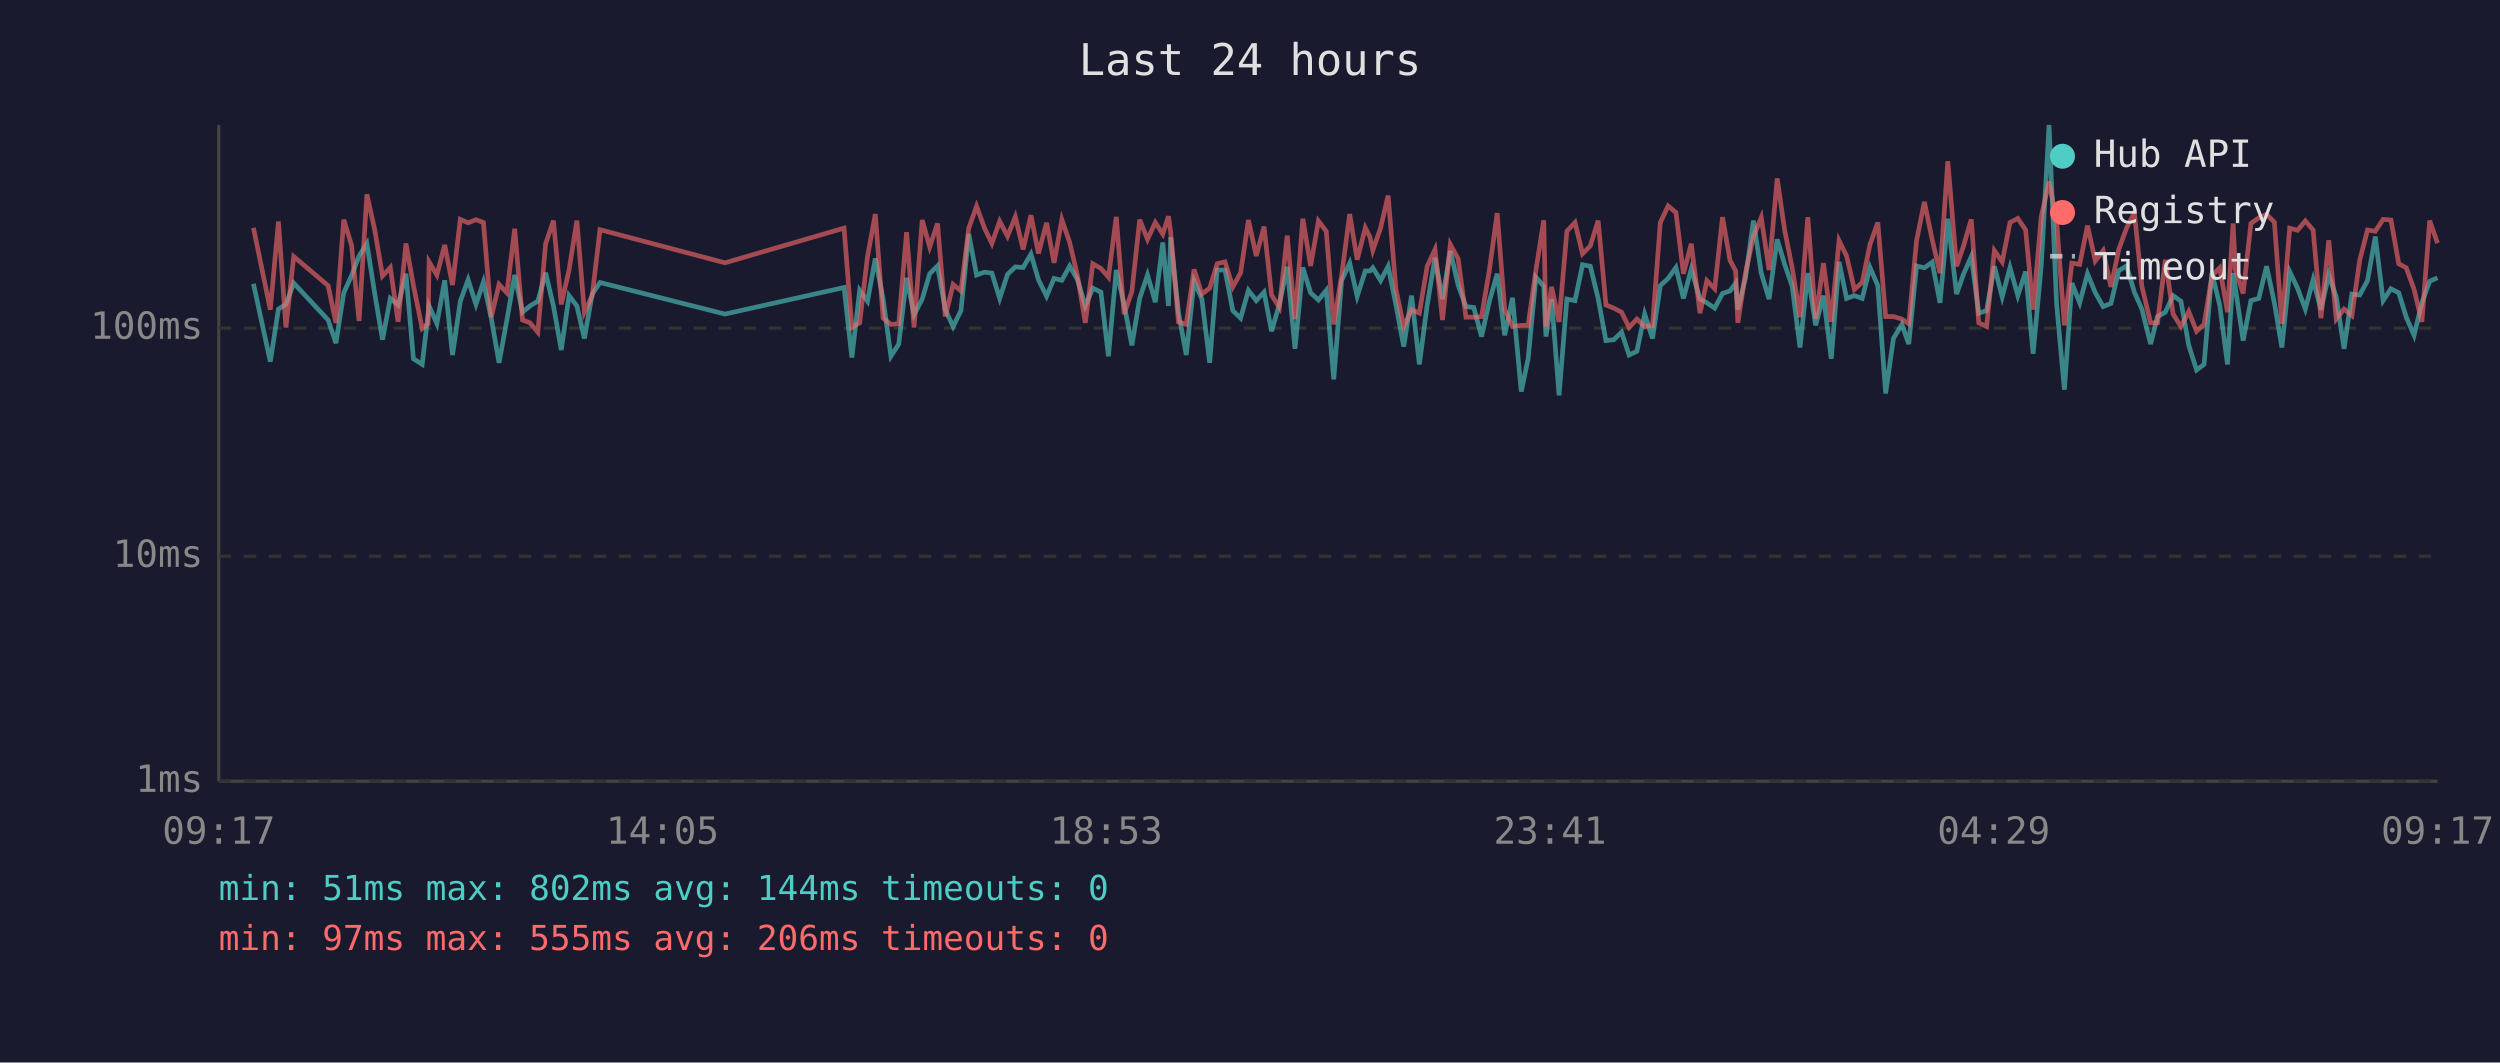
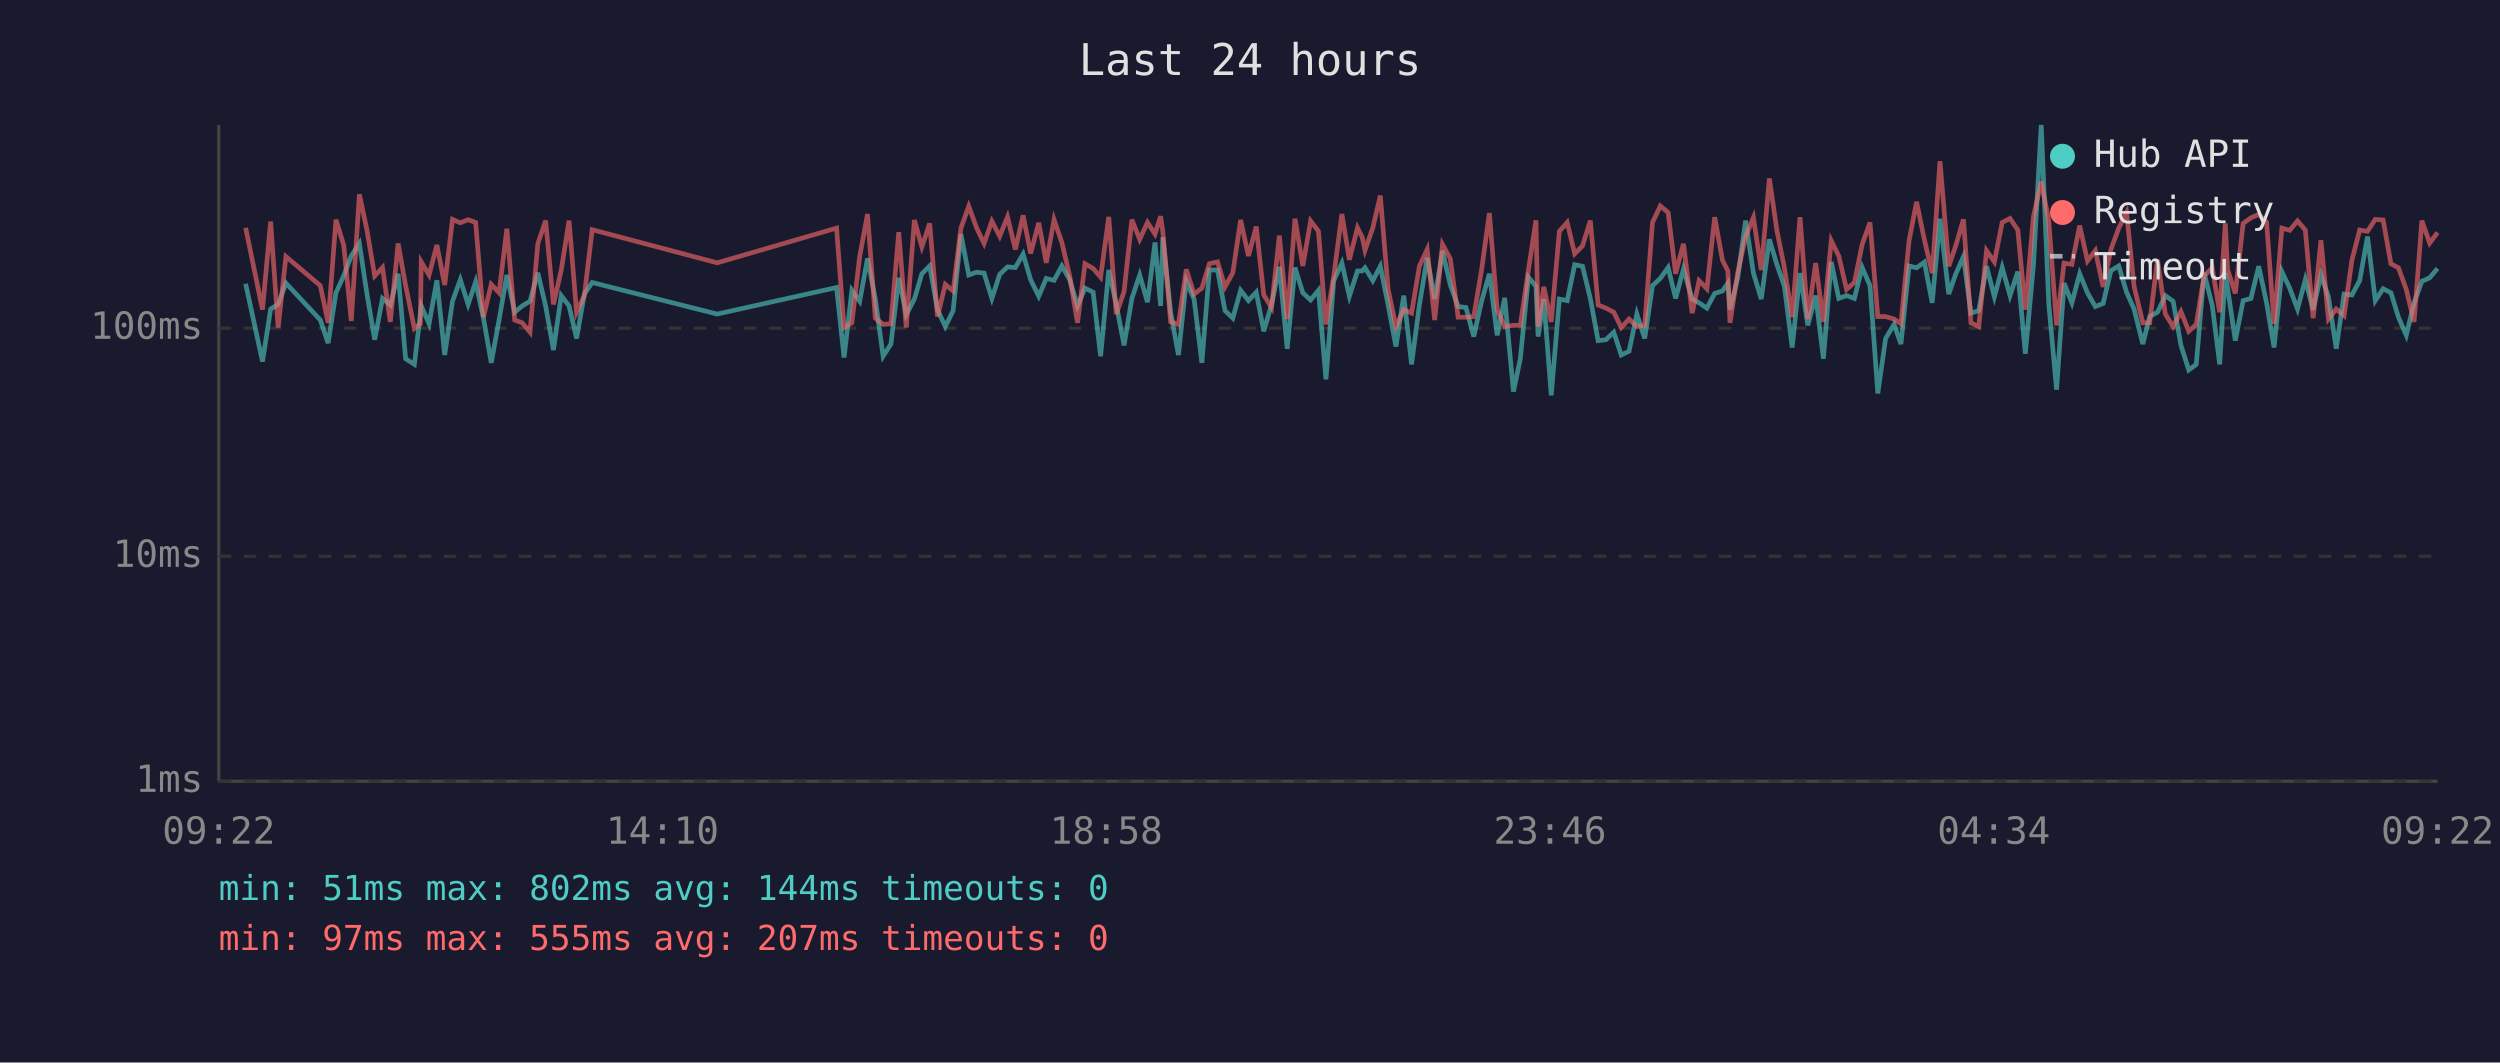
<svg xmlns="http://www.w3.org/2000/svg" viewBox="0 0 800 340" font-family="monospace" font-size="12">
  <rect width="800" height="340" fill="#1a1a2e" />
  <text x="400" y="24" fill="#e0e0e0" font-size="14" text-anchor="middle">Last 24 hours</text>
  <line x1="70" y1="40" x2="70" y2="250" stroke="#444" stroke-width="1" />
  <line x1="70" y1="250" x2="780" y2="250" stroke="#444" stroke-width="1" />
  <line x1="70" y1="250" x2="780" y2="250" stroke="#333" stroke-width="1" stroke-dasharray="4" />
  <text x="65" y="250" fill="#888" text-anchor="end" dominant-baseline="middle">1ms</text>
  <line x1="70" y1="178" x2="780" y2="178" stroke="#333" stroke-width="1" stroke-dasharray="4" />
  <text x="65" y="178" fill="#888" text-anchor="end" dominant-baseline="middle">10ms</text>
  <line x1="70" y1="105" x2="780" y2="105" stroke="#333" stroke-width="1" stroke-dasharray="4" />
  <text x="65" y="105" fill="#888" text-anchor="end" dominant-baseline="middle">100ms</text>
-   <text x="70" y="270" fill="#888" text-anchor="middle">09:17</text>
-   <text x="212" y="270" fill="#888" text-anchor="middle">14:05</text>
-   <text x="354" y="270" fill="#888" text-anchor="middle">18:53</text>
-   <text x="496" y="270" fill="#888" text-anchor="middle">23:41</text>
-   <text x="638" y="270" fill="#888" text-anchor="middle">04:29</text>
-   <text x="780" y="270" fill="#888" text-anchor="middle">09:17</text>
-   <polyline points="81.1,90.8 86.5,115.7 89.1,98.9 91.5,97.4 94.0,90.6 105.0,102.4 107.5,109.8 110.0,93.7 112.5,88.2 114.9,81.9 117.4,77.9 119.9,93.9 122.4,108.7 124.9,95.5 127.4,97.6 129.9,87.6 132.3,114.8 135.1,116.6 137.0,100.5 137.3,97.9 139.8,103.6 142.3,89.7 144.8,113.6 147.3,96.4 149.8,89.5 152.3,97.4 154.7,90.2 157.2,101.8 159.7,116.1 162.2,102.4 164.7,88.0 167.2,99.9 169.6,97.9 172.1,96.4 174.6,87.3 177.1,97.9 179.6,112.0 182.1,94.6 184.6,97.9 187.0,108.3 189.5,94.1 192.0,90.4 232.0,100.5 270.1,92.0 272.6,114.4 275.1,92.9 277.6,96.4 280.1,82.7 282.6,95.7 285.1,114.0 287.6,110.1 290.1,88.9 292.5,100.7 295.1,95.7 297.5,87.6 300.0,85.1 302.5,99.1 305.0,104.5 307.5,99.4 310.0,74.9 312.5,88.0 315.0,87.1 317.4,87.4 319.9,95.5 322.4,87.8 324.9,85.4 327.4,85.6 329.9,81.3 332.3,89.5 334.9,94.8 337.3,89.1 339.8,89.7 342.3,85.1 344.8,89.5 347.3,97.9 349.7,92.2 352.3,93.5 354.7,114.0 357.2,86.4 359.7,97.4 362.2,110.5 364.7,95.5 367.2,88.0 369.7,96.7 372.1,77.6 373.9,97.9 374.6,75.9 377.1,99.9 379.6,113.6 382.1,90.0 384.6,95.7 387.1,116.1 389.5,86.4 392.0,86.4 394.5,99.4 397.0,101.8 399.5,92.9 402.0,96.2 404.5,93.5 406.9,106.0 409.4,97.4 411.9,85.4 414.4,111.6 416.9,85.6 419.4,93.7 421.9,96.0 424.4,92.9 426.8,121.4 429.3,89.8 431.9,84.2 434.3,94.8 436.9,86.7 438.4,86.7 439.3,85.7 441.8,89.8 444.2,85.2 446.7,97.6 449.2,110.9 451.7,94.6 454.2,116.6 456.7,97.6 459.2,82.5 461.6,95.7 464.1,80.3 466.6,91.2 469.1,98.1 471.6,98.4 474.1,107.7 476.6,96.4 479.1,87.6 481.5,107.3 484.0,95.3 486.8,125.3 489.0,114.8 491.5,88.7 494.0,91.6 494.7,107.7 496.5,95.7 498.9,126.5 501.4,95.7 504.0,96.2 506.4,84.7 508.9,85.2 511.4,95.5 513.9,109.0 516.4,108.7 518.9,106.3 521.3,113.6 523.8,112.4 526.3,100.5 528.8,108.3 531.3,91.4 533.8,89.1 536.3,85.6 538.7,95.5 541.2,86.1 544.0,95.7 546.2,96.9 548.7,98.6 551.2,93.9 553.6,93.1 555.4,90.6 556.1,99.1 558.6,88.7 561.1,70.6 563.6,87.4 566.1,95.7 568.7,76.6 571.1,84.6 573.5,91.6 576.0,111.2 578.5,87.4 581.0,104.1 583.5,94.6 586.0,114.8 588.5,83.8 590.9,95.5 593.4,94.6 595.9,95.5 598.4,85.6 600.9,91.4 603.4,125.9 605.9,108.3 608.6,103.8 610.8,110.1 613.3,85.1 615.8,85.7 618.3,83.9 620.8,96.9 623.3,70.0 626.1,94.1 628.3,87.8 630.8,82.1 633.2,100.2 635.7,99.4 638.2,85.2 640.7,95.0 643.2,85.6 645.7,94.6 648.2,86.9 650.6,113.2 653.2,84.9 655.7,40.0 658.1,97.1 660.6,124.7 663.0,90.6 665.5,96.9 668.0,87.6 670.5,93.7 673.0,98.1 675.5,97.1 678.0,86.6 680.5,85.1 683.0,93.5 685.4,98.9 688.2,110.1 690.4,101.3 692.9,99.9 695.4,94.6 697.9,96.4 700.4,110.5 702.9,118.4 705.3,116.6 707.8,87.3 710.3,97.6 712.8,116.6 714.6,87.4 715.3,92.0 717.8,109.0 720.3,96.2 722.8,95.5 725.3,85.2 727.8,96.9 730.2,111.2 732.7,86.9 735.2,92.2 737.7,98.9 740.2,89.5 742.7,99.1 745.2,88.0 747.6,95.0 750.1,111.6 752.6,94.1 755.1,94.4 757.6,89.8 760.1,75.7 762.6,96.2 765.1,92.4 767.6,93.7 770.0,101.5 772.5,107.3 775.0,96.9 777.5,90.0 780.0,88.9" fill="none" stroke="#4ecdc4" stroke-width="1.5" opacity="0.6" />
-   <polyline points="81.1,72.9 86.5,99.1 89.1,70.9 91.5,104.8 94.0,82.1 105.0,91.4 107.5,103.3 110.0,70.3 112.5,78.5 114.9,102.7 117.4,62.2 119.9,73.5 122.4,88.3 124.9,85.6 127.4,103.0 129.9,77.9 132.3,91.4 135.1,105.1 137.0,103.6 137.3,83.8 139.8,88.0 142.3,78.4 144.8,91.2 147.3,70.2 149.8,71.3 152.3,70.3 154.7,71.2 157.2,101.5 159.7,91.0 162.2,93.7 164.7,73.2 167.2,102.4 169.6,103.3 172.1,106.3 174.6,78.0 177.1,70.6 179.6,97.4 182.1,86.4 184.6,70.6 187.0,99.9 189.5,94.6 192.0,73.5 232.0,84.1 270.1,73.0 272.6,104.8 275.1,103.3 277.6,82.1 280.1,68.5 282.6,101.8 285.1,103.8 287.6,103.6 290.1,74.3 292.5,104.8 295.1,70.4 297.5,79.0 300.0,71.5 302.5,101.3 305.0,91.0 307.5,93.1 310.0,73.0 312.5,66.0 315.0,72.9 317.4,77.9 319.9,70.8 322.4,75.6 324.9,69.4 327.4,79.8 329.9,68.9 332.3,81.1 334.9,71.3 337.3,84.1 339.8,70.3 342.3,77.6 344.8,88.3 347.3,103.3 349.7,84.4 352.3,85.9 354.7,88.7 357.2,69.4 359.7,100.5 362.2,93.3 364.7,70.3 367.2,76.6 369.7,71.2 372.1,74.9 373.9,69.2 374.6,74.1 377.1,103.0 379.6,103.8 382.1,86.2 384.6,94.1 387.1,92.2 389.5,84.4 392.0,83.8 394.5,91.8 397.0,87.3 399.5,70.4 402.0,81.9 404.5,72.5 406.9,94.4 409.4,98.4 411.9,75.4 414.4,102.1 416.9,70.0 419.4,85.1 421.9,70.7 424.4,74.0 426.8,103.8 429.3,88.3 431.9,68.5 434.3,83.1 436.9,72.9 438.4,75.9 439.3,80.1 441.8,72.9 444.2,62.6 446.7,92.6 449.2,104.5 451.7,99.1 454.2,100.2 456.7,85.2 459.2,79.8 461.6,102.4 464.1,78.2 466.6,82.8 469.1,101.5 471.6,101.5 474.1,101.3 476.6,86.4 479.1,68.2 481.5,99.1 484.0,104.5 486.8,104.1 489.0,104.1 491.5,86.4 494.0,70.5 494.7,104.5 496.5,91.8 498.9,103.0 501.4,74.0 504.0,71.2 506.4,81.2 508.9,78.7 511.4,70.6 513.9,97.6 516.4,98.6 518.9,99.9 521.3,104.8 523.8,102.1 526.3,104.5 528.8,104.1 531.3,71.2 533.8,65.9 536.3,68.0 538.7,87.6 541.2,78.0 544.0,100.2 546.2,89.8 548.7,92.4 551.2,69.5 553.6,83.3 555.4,86.7 556.1,103.3 558.6,87.1 561.1,75.7 563.6,69.6 566.1,86.4 568.7,57.1 571.1,73.7 573.5,85.7 576.0,101.5 578.5,69.5 581.0,102.1 583.5,84.2 586.0,103.0 588.5,77.0 590.9,81.9 593.4,92.6 595.9,90.4 598.4,78.2 600.9,71.2 603.4,101.3 605.9,101.3 608.6,102.1 610.8,103.6 613.3,77.0 615.8,64.6 618.3,76.7 620.8,87.4 623.3,51.6 626.1,85.2 628.3,78.8 630.8,70.2 633.2,103.3 635.7,104.5 638.2,80.2 640.7,83.8 643.2,71.2 645.7,69.9 648.2,73.6 650.6,99.1 653.2,69.3 655.7,58.1 658.1,70.6 660.6,104.1 663.0,84.2 665.5,84.6 668.0,72.2 670.5,83.5 673.0,80.2 675.5,91.8 678.0,79.8 680.5,73.0 683.0,68.0 685.4,91.6 688.2,103.3 690.4,103.3 692.9,83.1 695.4,100.5 697.9,104.5 700.4,99.7 702.9,106.0 705.3,103.8 707.8,88.3 710.3,85.7 712.8,99.9 714.6,71.5 715.3,86.2 717.8,93.9 720.3,71.5 722.8,69.7 725.3,68.6 727.8,71.1 730.2,103.6 732.7,73.0 735.2,73.7 737.7,70.7 740.2,73.6 742.7,101.8 745.2,76.9 747.6,102.1 750.1,98.9 752.6,101.0 755.1,83.3 757.6,73.6 760.1,74.0 762.6,70.2 765.1,70.4 767.6,84.4 770.0,85.7 772.5,92.6 775.0,103.0 777.5,70.6 780.0,77.8" fill="none" stroke="#ff6b6b" stroke-width="1.5" opacity="0.6" />
+   <text x="70" y="270" fill="#888" text-anchor="middle">09:22</text>
+   <text x="212" y="270" fill="#888" text-anchor="middle">14:10</text>
+   <text x="354" y="270" fill="#888" text-anchor="middle">18:58</text>
+   <text x="496" y="270" fill="#888" text-anchor="middle">23:46</text>
+   <text x="638" y="270" fill="#888" text-anchor="middle">04:34</text>
+   <text x="780" y="270" fill="#888" text-anchor="middle">09:22</text>
+   <polyline points="78.6,90.8 84.0,115.7 86.6,98.9 89.0,97.4 91.5,90.6 102.5,102.4 105.0,109.8 107.5,93.7 110.0,88.2 112.4,81.9 115.0,77.9 117.4,93.9 119.9,108.7 122.4,95.5 124.9,97.6 127.4,87.6 129.8,114.8 132.6,116.6 134.5,100.5 134.8,97.9 137.3,103.6 139.8,89.7 142.3,113.6 144.8,96.4 147.3,89.5 149.8,97.4 152.2,90.2 154.7,101.8 157.2,116.1 159.7,102.4 162.2,88.0 164.7,99.9 167.1,97.9 169.6,96.4 172.1,87.3 174.6,97.9 177.1,112.0 179.6,94.6 182.1,97.9 184.5,108.3 187.0,94.1 189.5,90.4 229.5,100.5 267.7,92.0 270.1,114.4 272.6,92.9 275.1,96.4 277.6,82.7 280.1,95.7 282.6,114.0 285.1,110.1 287.6,88.9 290.0,100.7 292.6,95.7 295.0,87.6 297.5,85.1 300.0,99.1 302.5,104.5 305.0,99.4 307.5,74.9 310.0,88.0 312.5,87.1 314.9,87.4 317.4,95.5 319.9,87.8 322.4,85.4 324.9,85.6 327.4,81.3 329.8,89.5 332.4,94.8 334.8,89.1 337.3,89.7 339.8,85.1 342.3,89.5 344.8,97.9 347.2,92.2 349.8,93.5 352.2,114.0 354.8,86.4 357.2,97.4 359.7,110.5 362.2,95.5 364.7,88.0 367.2,96.7 369.6,77.6 371.4,97.9 372.1,75.9 374.6,99.9 377.1,113.6 379.6,90.0 382.1,95.7 384.6,116.1 387.0,86.4 389.6,86.4 392.0,99.4 394.5,101.8 397.0,92.9 399.5,96.2 402.0,93.5 404.4,106.0 406.9,97.4 409.4,85.4 411.9,111.6 414.4,85.6 416.9,93.7 419.4,96.0 421.9,92.9 424.3,121.4 426.8,89.8 429.4,84.2 431.8,94.8 434.4,86.7 435.9,86.7 436.8,85.7 439.3,89.8 441.7,85.2 444.2,97.6 446.7,110.9 449.2,94.6 451.7,116.6 454.2,97.6 456.7,82.5 459.1,95.7 461.6,80.3 464.1,91.2 466.6,98.1 469.1,98.4 471.6,107.7 474.1,96.4 476.6,87.6 479.1,107.3 481.5,95.3 484.3,125.3 486.5,114.8 489.1,88.7 491.5,91.6 492.2,107.7 494.0,95.7 496.4,126.5 499.0,95.7 501.5,96.2 503.9,84.7 506.4,85.2 508.9,95.5 511.4,109.0 513.9,108.7 516.4,106.3 518.8,113.6 521.3,112.4 523.8,100.5 526.3,108.3 528.8,91.4 531.3,89.1 533.8,85.6 536.2,95.5 538.7,86.1 541.5,95.7 543.7,96.9 546.2,98.6 548.7,93.9 551.2,93.1 552.9,90.6 553.6,99.1 556.1,88.7 558.6,70.6 561.1,87.4 563.6,95.7 566.2,76.6 568.6,84.6 571.0,91.6 573.5,111.2 576.0,87.4 578.5,104.1 581.0,94.6 583.5,114.8 586.0,83.8 588.4,95.5 590.9,94.6 593.4,95.5 595.9,85.6 598.4,91.4 600.9,125.9 603.4,108.3 606.1,103.8 608.3,110.1 610.9,85.1 613.3,85.7 615.8,83.9 618.3,96.9 620.8,70.0 623.6,94.1 625.8,87.8 628.3,82.1 630.7,100.2 633.2,99.4 635.7,85.2 638.2,95.0 640.7,85.6 643.2,94.6 645.7,86.9 648.1,113.2 650.7,84.9 653.2,40.0 655.6,97.1 658.1,124.7 660.5,90.6 663.0,96.9 665.5,87.6 668.0,93.7 670.5,98.1 673.0,97.1 675.5,86.6 678.0,85.1 680.5,93.5 682.9,98.9 685.7,110.1 687.9,101.3 690.4,99.9 692.9,94.6 695.4,96.4 697.9,110.5 700.4,118.4 702.8,116.6 705.3,87.3 707.9,97.6 710.3,116.6 712.1,87.4 712.8,92.0 715.3,109.0 717.8,96.2 720.3,95.5 722.8,85.2 725.3,96.9 727.7,111.2 730.2,86.9 732.7,92.2 735.2,98.9 737.7,89.5 740.2,99.1 742.7,88.0 745.1,95.0 747.6,111.6 750.1,94.1 752.6,94.4 755.1,89.8 757.6,75.7 760.1,96.2 762.6,92.4 765.1,93.7 767.5,101.5 770.0,107.3 772.5,96.9 775.0,90.0 777.5,88.9 780.0,85.9" fill="none" stroke="#4ecdc4" stroke-width="1.5" opacity="0.6" />
+   <polyline points="78.6,72.9 84.0,99.1 86.6,70.9 89.0,104.8 91.5,82.1 102.5,91.4 105.0,103.3 107.5,70.3 110.0,78.5 112.4,102.7 115.0,62.2 117.4,73.5 119.9,88.3 122.4,85.6 124.9,103.0 127.4,77.9 129.8,91.4 132.6,105.1 134.5,103.6 134.8,83.8 137.3,88.0 139.8,78.4 142.3,91.2 144.8,70.2 147.3,71.3 149.8,70.3 152.2,71.2 154.7,101.5 157.2,91.0 159.7,93.7 162.2,73.2 164.7,102.4 167.1,103.3 169.6,106.3 172.1,78.0 174.6,70.6 177.1,97.4 179.6,86.4 182.1,70.6 184.5,99.9 187.0,94.6 189.5,73.5 229.5,84.1 267.7,73.0 270.1,104.8 272.6,103.3 275.1,82.1 277.6,68.5 280.1,101.8 282.6,103.8 285.1,103.6 287.6,74.3 290.0,104.8 292.6,70.4 295.0,79.0 297.5,71.5 300.0,101.3 302.5,91.0 305.0,93.1 307.5,73.0 310.0,66.0 312.5,72.9 314.9,77.9 317.4,70.8 319.9,75.6 322.4,69.4 324.9,79.8 327.4,68.9 329.8,81.1 332.4,71.3 334.8,84.1 337.3,70.3 339.8,77.6 342.3,88.3 344.8,103.3 347.2,84.4 349.8,85.9 352.2,88.7 354.8,69.4 357.2,100.5 359.7,93.3 362.2,70.3 364.7,76.6 367.2,71.2 369.6,74.9 371.4,69.2 372.1,74.1 374.6,103.0 377.1,103.8 379.6,86.2 382.1,94.1 384.6,92.2 387.0,84.4 389.6,83.8 392.0,91.8 394.5,87.3 397.0,70.4 399.5,81.9 402.0,72.5 404.4,94.4 406.9,98.4 409.4,75.4 411.9,102.1 414.4,70.0 416.9,85.1 419.4,70.7 421.9,74.0 424.3,103.8 426.8,88.3 429.4,68.5 431.8,83.1 434.4,72.9 435.9,75.9 436.8,80.1 439.3,72.9 441.7,62.6 444.2,92.6 446.7,104.5 449.2,99.1 451.7,100.2 454.2,85.2 456.7,79.8 459.1,102.4 461.6,78.2 464.1,82.8 466.6,101.5 469.1,101.5 471.6,101.3 474.1,86.4 476.6,68.2 479.1,99.1 481.5,104.5 484.3,104.1 486.5,104.1 489.1,86.4 491.5,70.5 492.2,104.5 494.0,91.8 496.4,103.0 499.0,74.0 501.5,71.2 503.9,81.2 506.4,78.7 508.9,70.6 511.4,97.6 513.9,98.6 516.4,99.9 518.8,104.8 521.3,102.1 523.8,104.5 526.3,104.1 528.8,71.2 531.3,65.9 533.8,68.0 536.2,87.6 538.7,78.0 541.5,100.2 543.7,89.8 546.2,92.4 548.7,69.5 551.2,83.3 552.9,86.7 553.6,103.3 556.1,87.1 558.6,75.7 561.1,69.6 563.6,86.4 566.2,57.1 568.6,73.7 571.0,85.7 573.5,101.5 576.0,69.5 578.5,102.1 581.0,84.2 583.5,103.0 586.0,77.0 588.4,81.9 590.9,92.6 593.4,90.4 595.9,78.2 598.4,71.2 600.9,101.3 603.4,101.3 606.1,102.1 608.3,103.6 610.9,77.0 613.3,64.6 615.8,76.7 618.3,87.4 620.8,51.6 623.6,85.2 625.8,78.8 628.3,70.2 630.7,103.3 633.2,104.5 635.7,80.2 638.2,83.8 640.7,71.2 643.2,69.9 645.7,73.6 648.1,99.1 650.7,69.3 653.2,58.1 655.6,70.6 658.1,104.1 660.5,84.2 663.0,84.6 665.5,72.2 668.0,83.5 670.5,80.2 673.0,91.8 675.5,79.8 678.0,73.0 680.5,68.0 682.9,91.6 685.7,103.3 687.9,103.3 690.4,83.1 692.9,100.5 695.4,104.5 697.9,99.7 700.4,106.0 702.8,103.8 705.3,88.3 707.9,85.7 710.3,99.9 712.1,71.5 712.8,86.2 715.3,93.9 717.8,71.5 720.3,69.7 722.8,68.6 725.3,71.1 727.7,103.6 730.2,73.0 732.7,73.7 735.2,70.7 737.7,73.6 740.2,101.8 742.7,76.9 745.1,102.1 747.6,98.9 750.1,101.0 752.6,83.3 755.1,73.6 757.6,74.0 760.1,70.2 762.6,70.4 765.1,84.4 767.5,85.7 770.0,92.6 772.5,103.0 775.0,70.6 777.5,77.8 780.0,74.4" fill="none" stroke="#ff6b6b" stroke-width="1.5" opacity="0.6" />
  <circle cx="660" cy="50" r="4" fill="#4ecdc4" />
  <text x="670" y="50" fill="#e0e0e0" dominant-baseline="middle">Hub API</text>
  <circle cx="660" cy="68" r="4" fill="#ff6b6b" />
  <text x="670" y="68" fill="#e0e0e0" dominant-baseline="middle">Registry</text>
  <line x1="656" y1="82" x2="664" y2="82" stroke="#e0e0e0" stroke-width="1.5" stroke-dasharray="4,3" opacity="0.7" />
  <text x="670" y="86" fill="#e0e0e0" dominant-baseline="middle">Timeout</text>
  <text x="70" y="288" fill="#4ecdc4" font-size="11">min: 51ms  max: 802ms  avg: 144ms  timeouts: 0</text>
-   <text x="70" y="304" fill="#ff6b6b" font-size="11">min: 97ms  max: 555ms  avg: 206ms  timeouts: 0</text>
+   <text x="70" y="304" fill="#ff6b6b" font-size="11">min: 97ms  max: 555ms  avg: 207ms  timeouts: 0</text>
</svg>
